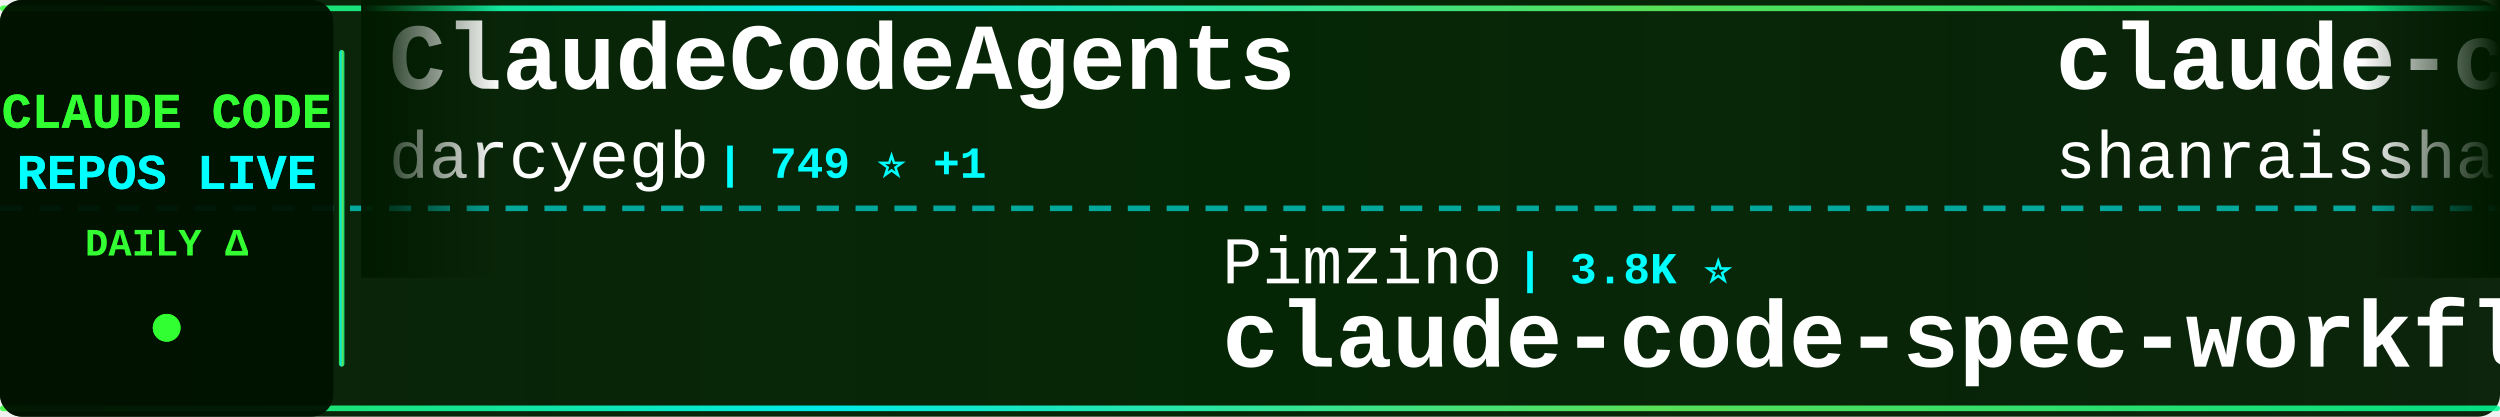
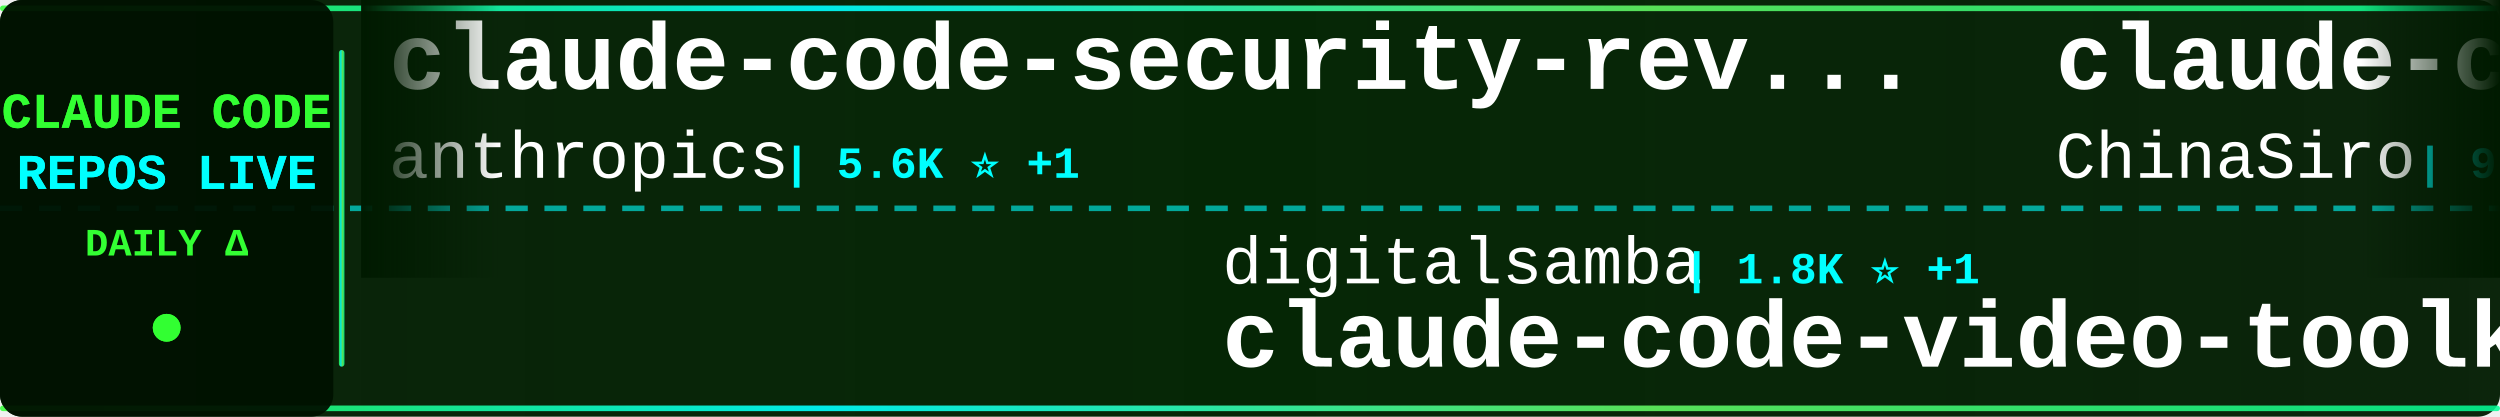
<svg xmlns="http://www.w3.org/2000/svg" width="900" height="150">
  <defs>
    <linearGradient id="tickerBg" x1="0%" y1="0%" x2="100%" y2="0%">
      <stop offset="0%" style="stop-color:#001a00;stop-opacity:0.95" />
      <stop offset="50%" style="stop-color:#002200;stop-opacity:0.98" />
      <stop offset="100%" style="stop-color:#001a00;stop-opacity:0.95" />
    </linearGradient>
    <linearGradient id="borderGrad" x1="0%" y1="0%" x2="100%" y2="0%">
      <stop offset="0%" style="stop-color:#33ff33;stop-opacity:0.85">
        <animate attributeName="stop-opacity" values="0.85;1;0.85" dur="2s" repeatCount="indefinite" />
      </stop>
      <stop offset="33%" style="stop-color:#00ffff;stop-opacity:0.9">
        <animate attributeName="stop-opacity" values="0.9;1;0.9" dur="2.2s" repeatCount="indefinite" />
      </stop>
      <stop offset="66%" style="stop-color:#66ff66;stop-opacity:0.85">
        <animate attributeName="stop-opacity" values="0.85;1;0.85" dur="1.8s" repeatCount="indefinite" />
      </stop>
      <stop offset="100%" style="stop-color:#00ff99;stop-opacity:0.85">
        <animate attributeName="stop-opacity" values="0.85;1;0.85" dur="2s" repeatCount="indefinite" />
      </stop>
    </linearGradient>
    <filter id="textGlow">
      <feGaussianBlur stdDeviation="0.1" result="coloredBlur" />
      <feMerge>
        <feMergeNode in="coloredBlur" />
        <feMergeNode in="SourceGraphic" />
      </feMerge>
    </filter>
    <filter id="metricGlow">
      <feGaussianBlur stdDeviation="0.2" result="coloredBlur" />
      <feMerge>
        <feMergeNode in="coloredBlur" />
        <feMergeNode in="SourceGraphic" />
      </feMerge>
    </filter>
    <linearGradient id="leftFade" x1="0%" y1="0%" x2="100%" y2="0%">
      <stop offset="0%" style="stop-color:#001a00;stop-opacity:1" />
      <stop offset="100%" style="stop-color:#001a00;stop-opacity:0" />
    </linearGradient>
    <linearGradient id="rightFade" x1="0%" y1="0%" x2="100%" y2="0%">
      <stop offset="0%" style="stop-color:#001a00;stop-opacity:0" />
      <stop offset="100%" style="stop-color:#001a00;stop-opacity:1" />
    </linearGradient>
  </defs>
  <rect width="900" height="150" fill="url(#tickerBg)" rx="8" />
  <rect x="0" y="2" width="900" height="2" fill="url(#borderGrad)" rx="1" />
  <rect x="0" y="146" width="900" height="2" fill="url(#borderGrad)" rx="1" />
  <line x1="0" y1="75" x2="900" y2="75" stroke="#00ffff" stroke-width="2" stroke-dasharray="8 6" opacity="0.6" />
  <rect x="0" y="0" width="120" height="150" fill="#001100" opacity="0.95" rx="8" />
  <text x="60" y="46" font-family="'Courier New', monospace" font-size="18" font-weight="bold" fill="#33ff33" text-anchor="middle" filter="url(#textGlow)">
    CLAUDE CODE
  </text>
  <text x="60" y="68" font-family="'Courier New', monospace" font-size="18" font-weight="bold" fill="#00ffff" text-anchor="middle" filter="url(#textGlow)">
    REPOS LIVE
  </text>
  <text x="60" y="92" font-family="'Courier New', monospace" font-size="14" font-weight="bold" fill="#33ff33" text-anchor="middle">
    DAILY Δ
  </text>
  <circle cx="60" cy="118" r="5" fill="#33ff33" filter="url(#metricGlow)">
    <animate attributeName="r" values="4;6;4" dur="1.5s" repeatCount="indefinite" />
    <animate attributeName="opacity" values="0.6;1;0.6" dur="1.5s" repeatCount="indefinite" />
  </circle>
  <rect x="122" y="18" width="2" height="114" fill="url(#borderGrad)" rx="1" />
  <clipPath id="tickerClip">
    <rect x="130" y="0" width="770" height="150" />
  </clipPath>
  <g clip-path="url(#tickerClip)">
    <g id="tickerItems">
      <animateTransform attributeName="transform" attributeType="XML" type="translate" from="0 0" to="-3000 0" dur="54s" repeatCount="indefinite" />
      <g transform="translate(0, 0)">
-         <text x="140" y="32" font-family="'Courier New', monospace" font-size="34" font-weight="bold" fill="#ffffff">ClaudeCodeAgents</text>
-         <text x="140" y="64" font-family="'Courier New', monospace" font-size="24" font-weight="normal" fill="#ffffff" opacity="1.0">darcyegb</text>
-         <text x="258" y="64" font-family="'Courier New', monospace" font-size="16" font-weight="bold" fill="#00ffff"> | 749 ⭐ +1</text>
+         <text x="140" y="32" font-family="'Courier New', monospace" font-size="34" font-weight="bold" fill="#ffffff">claude-code-security-rev...</text>
+         <text x="140" y="64" font-family="'Courier New', monospace" font-size="24" font-weight="normal" fill="#ffffff" opacity="1.0">anthropics</text>
+         <text x="282" y="64" font-family="'Courier New', monospace" font-size="16" font-weight="bold" fill="#00ffff"> | 5.6K ⭐ +1</text>
      </g>
      <g transform="translate(300, 0)">
-         <text x="140" y="102" font-family="'Courier New', monospace" font-size="24" font-weight="normal" fill="#ffffff" opacity="1.0">Pimzino</text>
-         <text x="246" y="102" font-family="'Courier New', monospace" font-size="16" font-weight="bold" fill="#00ffff"> | 3.8K ⭐</text>
-         <text x="140" y="132" font-family="'Courier New', monospace" font-size="34" font-weight="bold" fill="#ffffff">claude-code-spec-workflo...</text>
-       </g>
-       <g transform="translate(600, 0)">
-         <text x="140" y="32" font-family="'Courier New', monospace" font-size="34" font-weight="bold" fill="#ffffff">claude-code-best-practic...</text>
-         <text x="140" y="64" font-family="'Courier New', monospace" font-size="24" font-weight="normal" fill="#ffffff" opacity="1.0">shanraisshan</text>
-         <text x="306" y="64" font-family="'Courier New', monospace" font-size="16" font-weight="bold" fill="#00ffff"> | 63.4K ⭐ +13</text>
-       </g>
-       <g transform="translate(900, 0)">
-         <text x="140" y="102" font-family="'Courier New', monospace" font-size="24" font-weight="normal" fill="#ffffff" opacity="1.0">Alishahryar1</text>
-         <text x="306" y="102" font-family="'Courier New', monospace" font-size="16" font-weight="bold" fill="#00ffff"> | 41.8K ⭐ +21</text>
-         <text x="140" y="132" font-family="'Courier New', monospace" font-size="34" font-weight="bold" fill="#ffffff">free-claude-code</text>
-       </g>
-       <g transform="translate(1200, 0)">
-         <text x="140" y="32" font-family="'Courier New', monospace" font-size="34" font-weight="bold" fill="#ffffff">claude-code-templates</text>
-         <text x="140" y="64" font-family="'Courier New', monospace" font-size="24" font-weight="normal" fill="#ffffff" opacity="1.0">davila7</text>
-         <text x="246" y="64" font-family="'Courier New', monospace" font-size="16" font-weight="bold" fill="#00ffff"> | 29.9K ⭐ +5</text>
-       </g>
-       <g transform="translate(1500, 0)">
-         <text x="140" y="102" font-family="'Courier New', monospace" font-size="24" font-weight="normal" fill="#ffffff" opacity="1.0">Windy3f3f3f3f</text>
-         <text x="318" y="102" font-family="'Courier New', monospace" font-size="16" font-weight="bold" fill="#00ffff"> | 2.5K ⭐ +3</text>
-         <text x="140" y="132" font-family="'Courier New', monospace" font-size="34" font-weight="bold" fill="#ffffff">claude-code-from-scratch</text>
-       </g>
-       <g transform="translate(1800, 0)">
-         <text x="140" y="32" font-family="'Courier New', monospace" font-size="34" font-weight="bold" fill="#ffffff">awesome-claude-code-suba...</text>
-         <text x="140" y="64" font-family="'Courier New', monospace" font-size="24" font-weight="normal" fill="#ffffff" opacity="1.0">VoltAgent</text>
-         <text x="270" y="64" font-family="'Courier New', monospace" font-size="16" font-weight="bold" fill="#00ffff"> | 23.6K ⭐ +9</text>
-       </g>
-       <g transform="translate(2100, 0)">
-         <text x="140" y="102" font-family="'Courier New', monospace" font-size="24" font-weight="normal" fill="#ffffff" opacity="1.0">feiskyer</text>
-         <text x="258" y="102" font-family="'Courier New', monospace" font-size="16" font-weight="bold" fill="#00ffff"> | 1.6K ⭐ -1</text>
-         <text x="140" y="132" font-family="'Courier New', monospace" font-size="34" font-weight="bold" fill="#ffffff">claude-code-settings</text>
-       </g>
-       <g transform="translate(2400, 0)">
-         <text x="140" y="32" font-family="'Courier New', monospace" font-size="34" font-weight="bold" fill="#ffffff">system_prompts_leaks</text>
-         <text x="140" y="64" font-family="'Courier New', monospace" font-size="24" font-weight="normal" fill="#ffffff" opacity="1.0">asgeirtj</text>
-         <text x="258" y="64" font-family="'Courier New', monospace" font-size="16" font-weight="bold" fill="#00ffff"> | 59.9K ⭐ +31</text>
-       </g>
-       <g transform="translate(2700, 0)">
        <text x="140" y="102" font-family="'Courier New', monospace" font-size="24" font-weight="normal" fill="#ffffff" opacity="1.0">digitalsamba</text>
        <text x="306" y="102" font-family="'Courier New', monospace" font-size="16" font-weight="bold" fill="#00ffff"> | 1.8K ⭐ +1</text>
        <text x="140" y="132" font-family="'Courier New', monospace" font-size="34" font-weight="bold" fill="#ffffff">claude-code-video-toolki...</text>
      </g>
+       <g transform="translate(600, 0)">
+         <text x="140" y="32" font-family="'Courier New', monospace" font-size="34" font-weight="bold" fill="#ffffff">claude-code-sourcemap</text>
+         <text x="140" y="64" font-family="'Courier New', monospace" font-size="24" font-weight="normal" fill="#ffffff" opacity="1.0">ChinaSiro</text>
+         <text x="270" y="64" font-family="'Courier New', monospace" font-size="16" font-weight="bold" fill="#00ffff"> | 9.6K ⭐ +1</text>
+       </g>
+       <g transform="translate(900, 0)">
+         <text x="140" y="102" font-family="'Courier New', monospace" font-size="24" font-weight="normal" fill="#ffffff" opacity="1.0">VILA-Lab</text>
+         <text x="258" y="102" font-family="'Courier New', monospace" font-size="16" font-weight="bold" fill="#00ffff"> | 2.0K ⭐ +1</text>
+         <text x="140" y="132" font-family="'Courier New', monospace" font-size="34" font-weight="bold" fill="#ffffff">Dive-into-Claude-Code</text>
+       </g>
+       <g transform="translate(1200, 0)">
+         <text x="140" y="32" font-family="'Courier New', monospace" font-size="34" font-weight="bold" fill="#ffffff">claude-code-source</text>
+         <text x="140" y="64" font-family="'Courier New', monospace" font-size="24" font-weight="normal" fill="#ffffff" opacity="1.0">AprilNEA</text>
+         <text x="258" y="64" font-family="'Courier New', monospace" font-size="16" font-weight="bold" fill="#00ffff"> | 392 ⭐</text>
+       </g>
+       <g transform="translate(1500, 0)">
+         <text x="140" y="102" font-family="'Courier New', monospace" font-size="24" font-weight="normal" fill="#ffffff" opacity="1.0">jqueryscript</text>
+         <text x="306" y="102" font-family="'Courier New', monospace" font-size="16" font-weight="bold" fill="#00ffff"> | 473 ⭐</text>
+         <text x="140" y="132" font-family="'Courier New', monospace" font-size="34" font-weight="bold" fill="#ffffff">awesome-claude-code</text>
+       </g>
+       <g transform="translate(1800, 0)">
+         <text x="140" y="32" font-family="'Courier New', monospace" font-size="34" font-weight="bold" fill="#ffffff">claude-code-hub</text>
+         <text x="140" y="64" font-family="'Courier New', monospace" font-size="24" font-weight="normal" fill="#ffffff" opacity="1.0">ding113</text>
+         <text x="246" y="64" font-family="'Courier New', monospace" font-size="16" font-weight="bold" fill="#00ffff"> | 3.3K ⭐</text>
+       </g>
+       <g transform="translate(2100, 0)">
+         <text x="140" y="102" font-family="'Courier New', monospace" font-size="24" font-weight="normal" fill="#ffffff" opacity="1.0">VoltAgent</text>
+         <text x="270" y="102" font-family="'Courier New', monospace" font-size="16" font-weight="bold" fill="#00ffff"> | 23.6K ⭐ +3</text>
+         <text x="140" y="132" font-family="'Courier New', monospace" font-size="34" font-weight="bold" fill="#ffffff">awesome-claude-code-suba...</text>
+       </g>
+       <g transform="translate(2400, 0)">
+         <text x="140" y="32" font-family="'Courier New', monospace" font-size="34" font-weight="bold" fill="#ffffff">claude-code-spec-workflo...</text>
+         <text x="140" y="64" font-family="'Courier New', monospace" font-size="24" font-weight="normal" fill="#ffffff" opacity="1.0">Pimzino</text>
+         <text x="246" y="64" font-family="'Courier New', monospace" font-size="16" font-weight="bold" fill="#00ffff"> | 3.8K ⭐</text>
+       </g>
+       <g transform="translate(2700, 0)">
+         <text x="140" y="102" font-family="'Courier New', monospace" font-size="24" font-weight="normal" fill="#ffffff" opacity="1.0">AICoderTudou</text>
+         <text x="306" y="102" font-family="'Courier New', monospace" font-size="16" font-weight="bold" fill="#00ffff"> | 497 ⭐</text>
+         <text x="140" y="132" font-family="'Courier New', monospace" font-size="34" font-weight="bold" fill="#ffffff">claude-code-tudou</text>
+       </g>
      <g transform="translate(3000, 0)">
-         <text x="140" y="32" font-family="'Courier New', monospace" font-size="34" font-weight="bold" fill="#ffffff">ClaudeCodeAgents</text>
-         <text x="140" y="64" font-family="'Courier New', monospace" font-size="24" font-weight="normal" fill="#ffffff" opacity="1.0">darcyegb</text>
-         <text x="258" y="64" font-family="'Courier New', monospace" font-size="16" font-weight="bold" fill="#00ffff"> | 749 ⭐ +1</text>
+         <text x="140" y="32" font-family="'Courier New', monospace" font-size="34" font-weight="bold" fill="#ffffff">claude-code-security-rev...</text>
+         <text x="140" y="64" font-family="'Courier New', monospace" font-size="24" font-weight="normal" fill="#ffffff" opacity="1.0">anthropics</text>
+         <text x="282" y="64" font-family="'Courier New', monospace" font-size="16" font-weight="bold" fill="#00ffff"> | 5.6K ⭐ +1</text>
      </g>
      <g transform="translate(3300, 0)">
-         <text x="140" y="102" font-family="'Courier New', monospace" font-size="24" font-weight="normal" fill="#ffffff" opacity="1.0">Pimzino</text>
-         <text x="246" y="102" font-family="'Courier New', monospace" font-size="16" font-weight="bold" fill="#00ffff"> | 3.8K ⭐</text>
-         <text x="140" y="132" font-family="'Courier New', monospace" font-size="34" font-weight="bold" fill="#ffffff">claude-code-spec-workflo...</text>
+         <text x="140" y="102" font-family="'Courier New', monospace" font-size="24" font-weight="normal" fill="#ffffff" opacity="1.0">digitalsamba</text>
+         <text x="306" y="102" font-family="'Courier New', monospace" font-size="16" font-weight="bold" fill="#00ffff"> | 1.8K ⭐ +1</text>
+         <text x="140" y="132" font-family="'Courier New', monospace" font-size="34" font-weight="bold" fill="#ffffff">claude-code-video-toolki...</text>
      </g>
      <g transform="translate(3600, 0)">
-         <text x="140" y="32" font-family="'Courier New', monospace" font-size="34" font-weight="bold" fill="#ffffff">claude-code-best-practic...</text>
-         <text x="140" y="64" font-family="'Courier New', monospace" font-size="24" font-weight="normal" fill="#ffffff" opacity="1.0">shanraisshan</text>
-         <text x="306" y="64" font-family="'Courier New', monospace" font-size="16" font-weight="bold" fill="#00ffff"> | 63.4K ⭐ +13</text>
+         <text x="140" y="32" font-family="'Courier New', monospace" font-size="34" font-weight="bold" fill="#ffffff">claude-code-sourcemap</text>
+         <text x="140" y="64" font-family="'Courier New', monospace" font-size="24" font-weight="normal" fill="#ffffff" opacity="1.0">ChinaSiro</text>
+         <text x="270" y="64" font-family="'Courier New', monospace" font-size="16" font-weight="bold" fill="#00ffff"> | 9.6K ⭐ +1</text>
      </g>
      <g transform="translate(3900, 0)">
-         <text x="140" y="102" font-family="'Courier New', monospace" font-size="24" font-weight="normal" fill="#ffffff" opacity="1.0">Alishahryar1</text>
-         <text x="306" y="102" font-family="'Courier New', monospace" font-size="16" font-weight="bold" fill="#00ffff"> | 41.8K ⭐ +21</text>
-         <text x="140" y="132" font-family="'Courier New', monospace" font-size="34" font-weight="bold" fill="#ffffff">free-claude-code</text>
+         <text x="140" y="102" font-family="'Courier New', monospace" font-size="24" font-weight="normal" fill="#ffffff" opacity="1.0">VILA-Lab</text>
+         <text x="258" y="102" font-family="'Courier New', monospace" font-size="16" font-weight="bold" fill="#00ffff"> | 2.0K ⭐ +1</text>
+         <text x="140" y="132" font-family="'Courier New', monospace" font-size="34" font-weight="bold" fill="#ffffff">Dive-into-Claude-Code</text>
      </g>
    </g>
  </g>
  <rect x="130" y="0" width="50" height="100" fill="url(#leftFade)" />
  <rect x="850" y="0" width="50" height="100" fill="url(#rightFade)" />
</svg>
